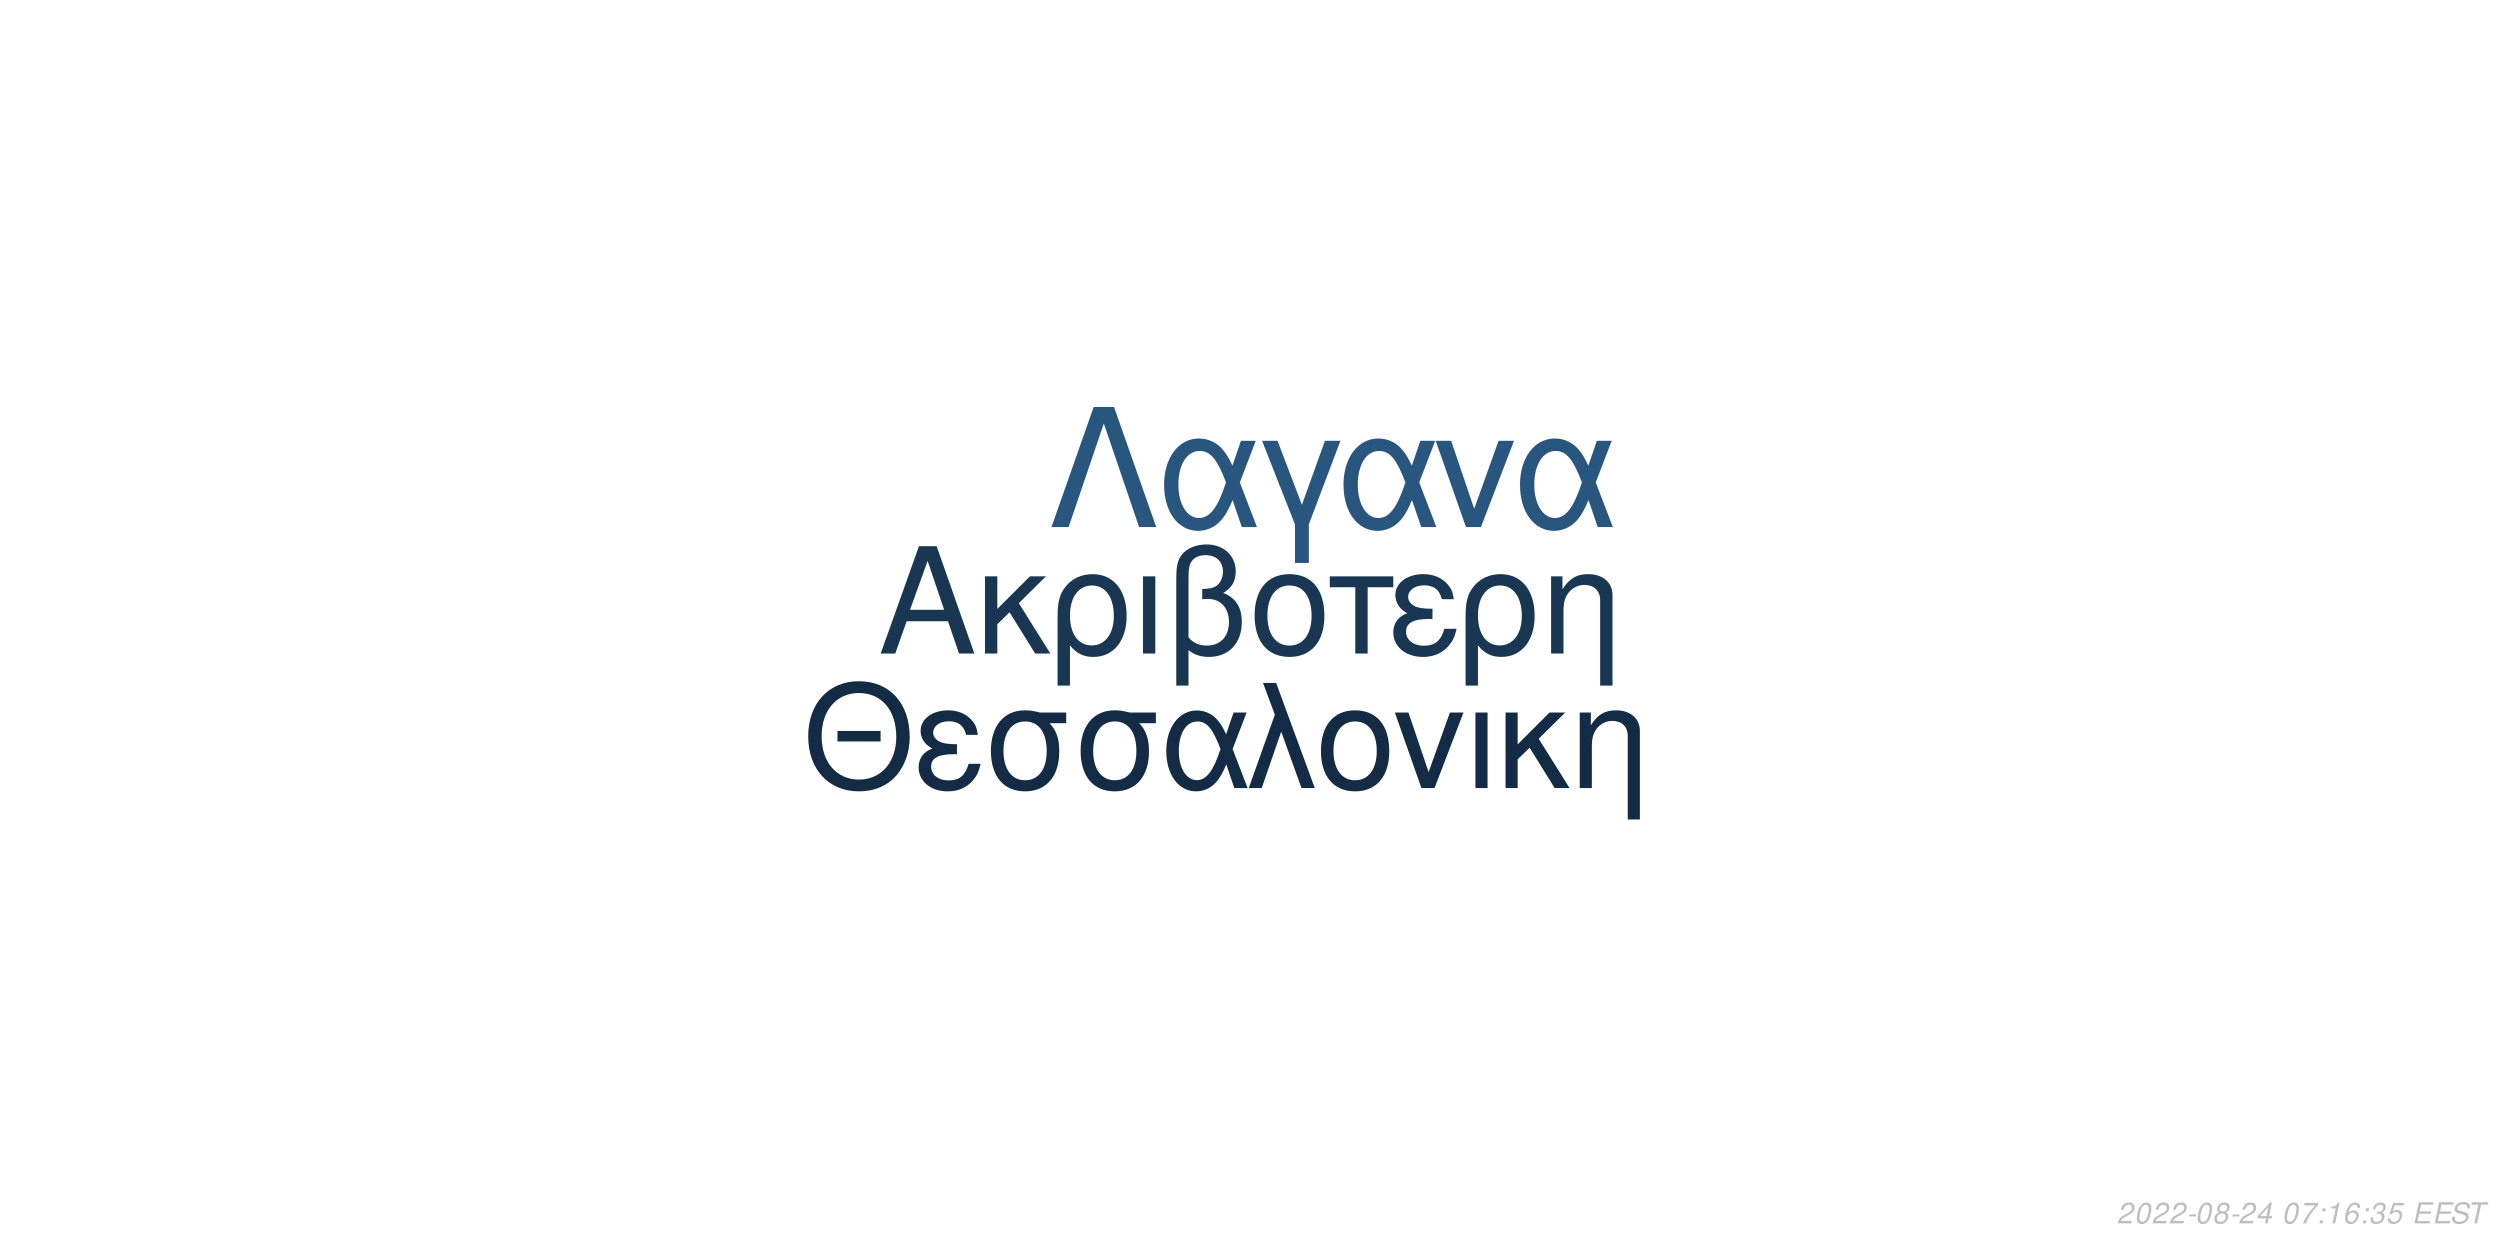
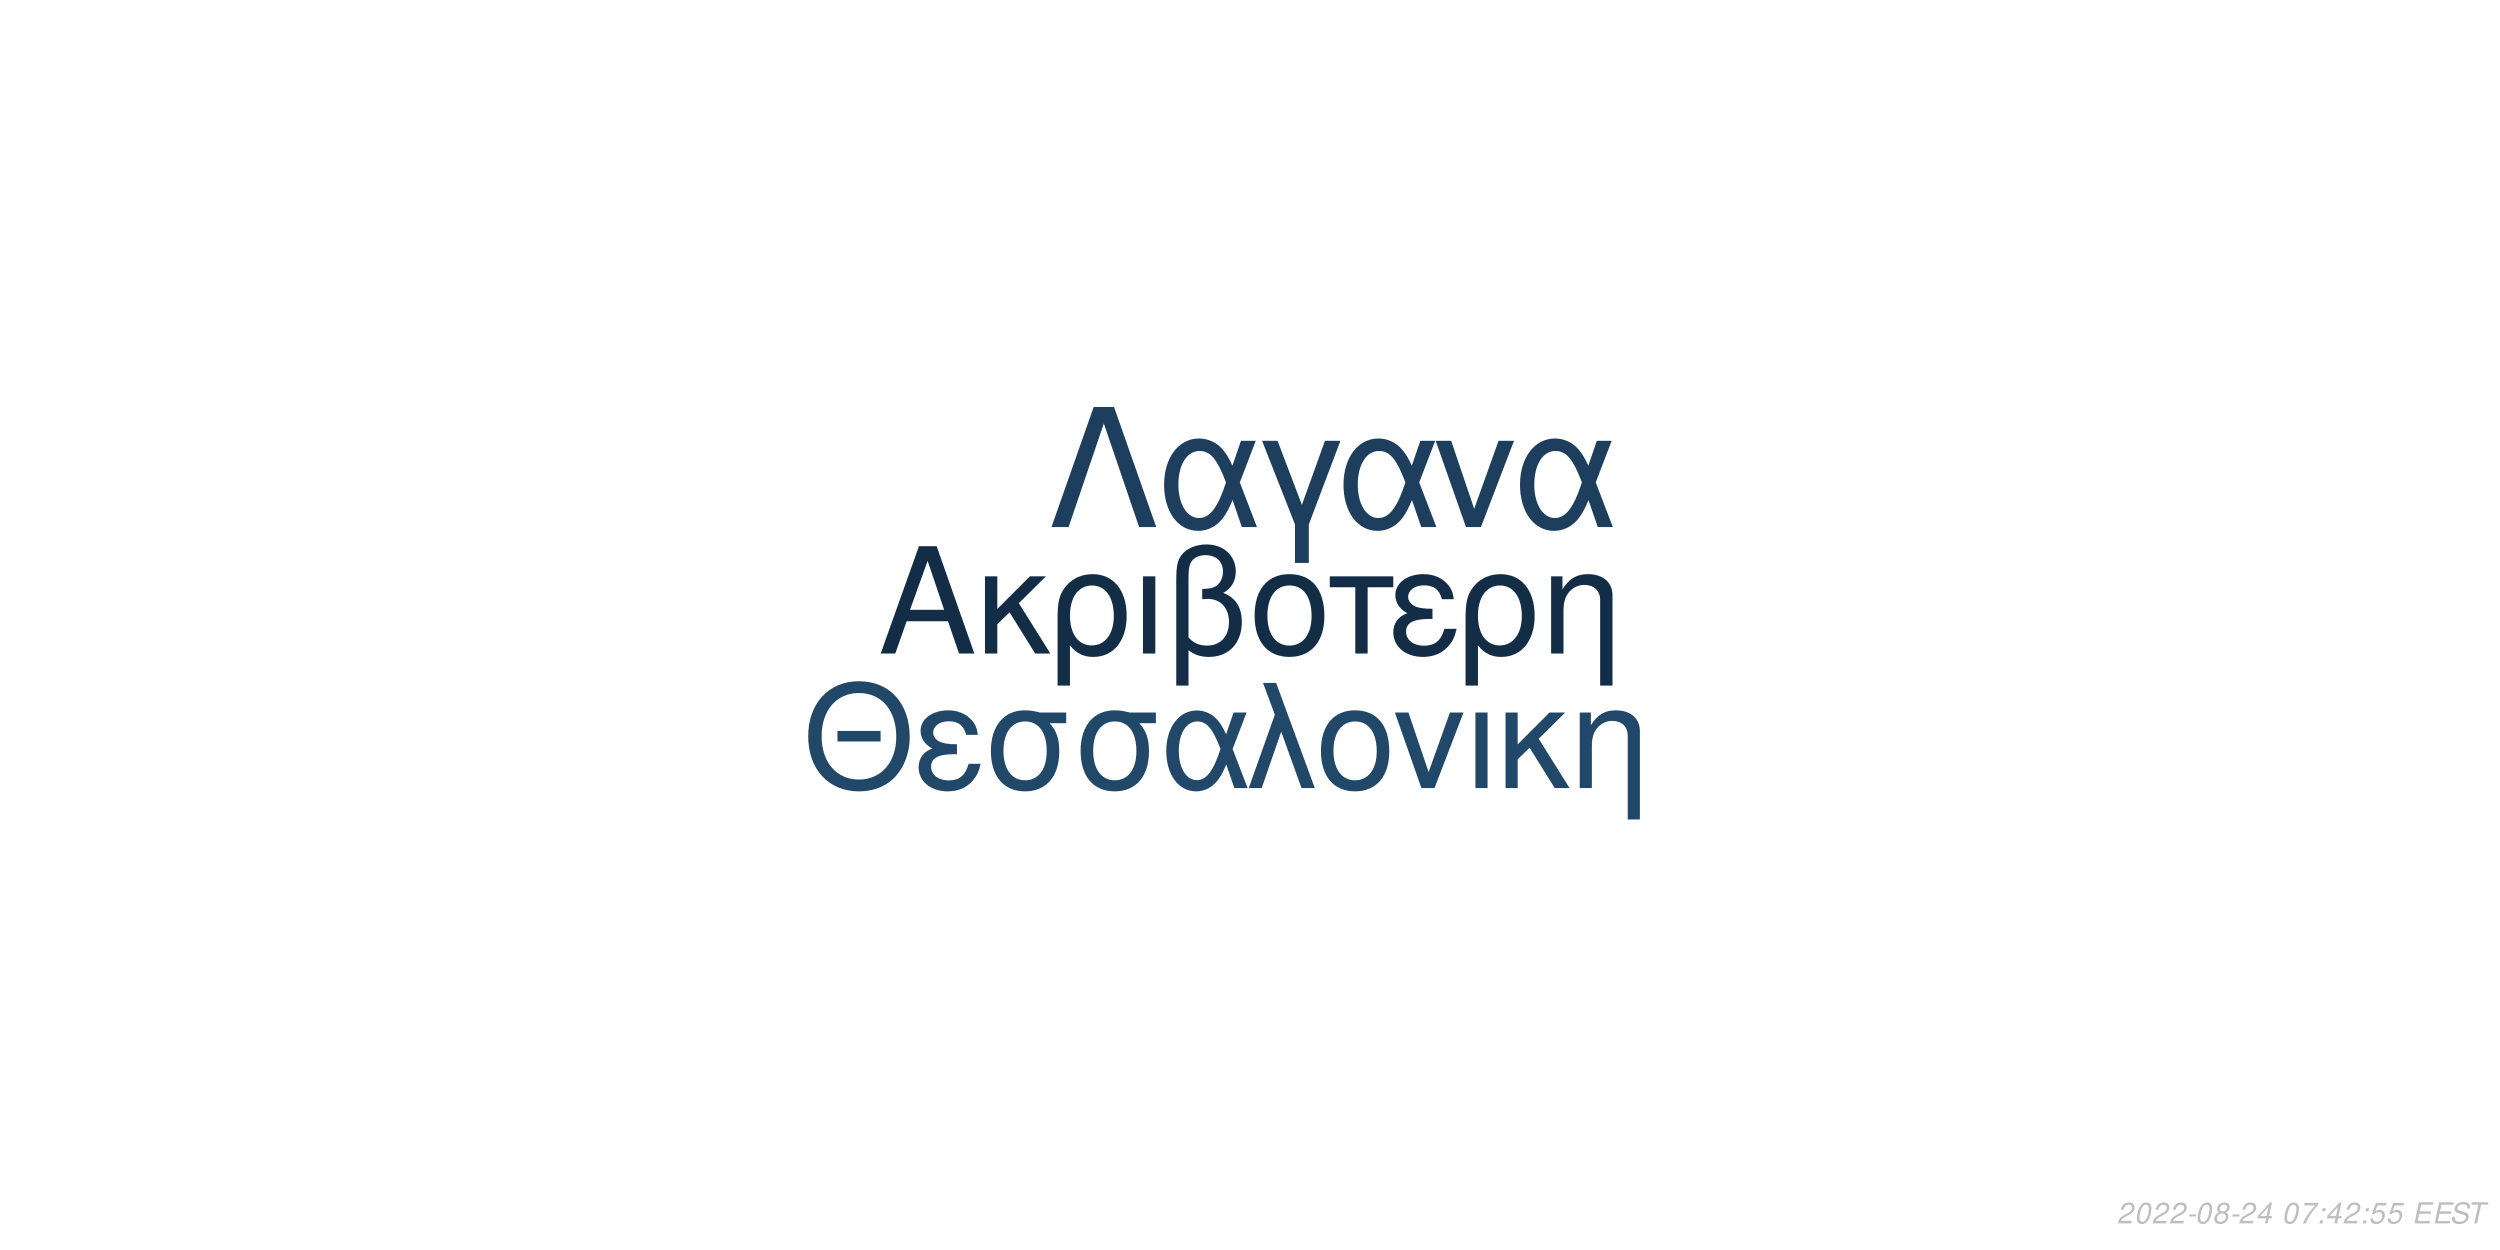
<svg xmlns="http://www.w3.org/2000/svg" xmlns:xlink="http://www.w3.org/1999/xlink" width="864pt" height="432pt" viewBox="0 0 864 432" version="1.1">
  <defs>
    <g>
      <symbol overflow="visible" id="glyph0-0">
        <path style="stroke:none;" d="" />
      </symbol>
      <symbol overflow="visible" id="glyph0-1">
        <path style="stroke:none;" d="M 24.125 -11.141 L 27.938 0 L 33.234 0 L 20.203 -37.094 L 14.094 -37.094 L 0.859 0 L 5.906 0 L 9.828 -11.141 Z M 22.797 -15.109 L 11 -15.109 L 17.094 -32.016 Z M 22.797 -15.109 " />
      </symbol>
      <symbol overflow="visible" id="glyph0-2">
        <path style="stroke:none;" d="M 7.172 -15.422 L 7.172 -26.672 L 2.906 -26.672 L 2.906 0 L 7.172 0 L 7.172 -10.125 L 11.406 -14.25 L 20.25 0 L 25.5 0 L 14.609 -17.406 L 23.969 -26.672 L 18.422 -26.672 Z M 7.172 -15.422 " />
      </symbol>
      <symbol overflow="visible" id="glyph0-3">
        <path style="stroke:none;" d="M 3 11.094 L 7.281 11.094 L 7.281 -2.797 C 9.516 -0.047 11.953 1.172 15.375 1.172 C 22.344 1.172 26.875 -4.422 26.875 -13.031 C 26.875 -21.891 22.297 -27.438 15.062 -27.438 C 11.297 -27.438 7.984 -25.906 5.797 -23.156 C 3.672 -20.516 3 -17.969 3 -12.359 Z M 14.906 -23.516 C 19.547 -23.516 22.438 -19.438 22.438 -12.922 C 22.438 -6.812 19.391 -2.797 14.812 -2.797 C 10.172 -2.797 7.281 -6.766 7.281 -13.125 C 7.281 -19.484 10.234 -23.516 14.906 -23.516 Z M 14.906 -23.516 " />
      </symbol>
      <symbol overflow="visible" id="glyph0-4">
        <path style="stroke:none;" d="M 3.516 0 L 7.781 0 L 7.781 -26.672 L 3.516 -26.672 Z M 3.516 0 " />
      </symbol>
      <symbol overflow="visible" id="glyph0-5">
        <path style="stroke:none;" d="M 4.016 11.094 L 8.25 11.094 L 8.25 -1.172 C 10.172 0.406 12.422 1.172 15.312 1.172 C 22.188 1.172 26.672 -3.609 26.672 -10.891 C 26.672 -15.984 24.578 -19.234 20.25 -20.969 C 23.109 -22.547 24.578 -25.031 24.578 -28.344 C 24.578 -33.844 20.406 -37.703 14.453 -37.703 C 10.938 -37.703 7.734 -36.391 6 -34.25 C 4.484 -32.422 4.016 -30.328 4.016 -25.391 Z M 8.25 -25.656 C 8.25 -29.359 8.5 -30.844 9.469 -32.062 C 10.375 -33.281 12.156 -34 14.094 -34 C 17.812 -34 20.156 -31.812 20.156 -28.297 C 20.156 -25.953 18.984 -23.812 17.297 -23.047 C 16.281 -22.547 15.469 -22.438 12.984 -22.297 L 12.984 -18.781 C 13.734 -18.828 14.344 -18.875 14.969 -18.875 C 19.344 -18.875 22.234 -15.719 22.234 -10.891 C 22.234 -5.906 19.281 -2.75 14.656 -2.75 C 11.953 -2.75 9.922 -3.609 8.25 -5.594 Z M 8.25 -25.656 " />
      </symbol>
      <symbol overflow="visible" id="glyph0-6">
        <path style="stroke:none;" d="M 14.094 -27.438 C 6.562 -27.438 2.094 -22.094 2.094 -13.125 C 2.094 -4.125 6.562 1.172 14.141 1.172 C 21.672 1.172 26.203 -4.172 26.203 -12.922 C 26.203 -22.188 21.828 -27.438 14.094 -27.438 Z M 14.141 -23.516 C 18.938 -23.516 21.781 -19.594 21.781 -12.984 C 21.781 -6.672 18.828 -2.75 14.141 -2.75 C 9.422 -2.75 6.516 -6.672 6.516 -13.125 C 6.516 -19.594 9.422 -23.516 14.141 -23.516 Z M 14.141 -23.516 " />
      </symbol>
      <symbol overflow="visible" id="glyph0-7">
        <path style="stroke:none;" d="M 7.891 0 L 12.156 0 L 12.156 -22.906 L 21.016 -22.906 L 21.016 -26.672 L -0.922 -26.672 L -0.922 -22.906 L 7.891 -22.906 Z M 7.891 0 " />
      </symbol>
      <symbol overflow="visible" id="glyph0-8">
        <path style="stroke:none;" d="M 14.562 -15.469 C 11.344 -15.469 9.562 -15.781 8.297 -16.438 C 6.922 -17.203 6.156 -18.328 6.156 -19.547 C 6.156 -21.891 8.453 -23.562 11.656 -23.562 C 15.062 -23.562 16.953 -22.094 17.812 -18.781 L 21.938 -18.781 C 21.578 -21.266 21.062 -22.5 19.797 -23.922 C 17.812 -26.203 14.906 -27.438 11.453 -27.438 C 5.797 -27.438 1.734 -24.375 1.734 -20.203 C 1.734 -17.609 3.156 -15.375 5.859 -13.938 C 2.797 -12.875 1.016 -10.484 1.016 -7.328 C 1.016 -2.391 5.297 1.172 11.25 1.172 C 14.969 1.172 17.906 -0.109 20.156 -2.641 C 21.578 -4.328 22.297 -5.797 22.906 -8.547 L 18.672 -8.547 C 17.5 -4.422 15.422 -2.703 11.609 -2.703 C 7.938 -2.703 5.438 -4.688 5.438 -7.578 C 5.438 -10.578 7.938 -11.953 13.484 -11.953 C 13.641 -11.953 14.094 -11.953 14.562 -11.906 Z M 14.562 -15.469 " />
      </symbol>
      <symbol overflow="visible" id="glyph0-9">
        <path style="stroke:none;" d="M 3.562 -26.672 L 3.562 0 L 7.844 0 L 7.844 -14.703 C 7.844 -17.906 8.5 -19.891 10.031 -21.531 C 11.406 -22.953 13.188 -23.719 15.062 -23.719 C 18.375 -23.719 20.516 -21.672 20.516 -18.469 L 20.516 11.094 L 24.781 11.094 L 24.781 -20.156 C 24.781 -24.578 21.469 -27.438 16.328 -27.438 C 12.359 -27.438 9.828 -25.906 7.484 -22.188 L 7.484 -26.672 Z M 3.562 -26.672 " />
      </symbol>
      <symbol overflow="visible" id="glyph1-0">
        <path style="stroke:none;" d="" />
      </symbol>
      <symbol overflow="visible" id="glyph1-1">
        <path style="stroke:none;" d="M 26.859 -19.734 L 11.953 -19.734 L 11.953 -16.094 L 26.859 -16.094 Z M 19.328 -36.922 C 8.922 -36.922 1.844 -29.25 1.844 -17.891 C 1.844 -6.484 8.875 1.141 19.391 1.141 C 23.812 1.141 27.703 -0.203 30.641 -2.688 C 34.578 -6.031 36.922 -11.656 36.922 -17.594 C 36.922 -29.297 30 -36.922 19.328 -36.922 Z M 19.328 -32.844 C 27.203 -32.844 32.281 -26.906 32.281 -17.688 C 32.281 -8.922 27.062 -2.938 19.391 -2.938 C 11.609 -2.938 6.484 -8.922 6.484 -17.891 C 6.484 -26.859 11.609 -32.844 19.328 -32.844 Z M 19.328 -32.844 " />
      </symbol>
      <symbol overflow="visible" id="glyph1-2">
        <path style="stroke:none;" d="M 14.25 -15.141 C 11.109 -15.141 9.375 -15.453 8.125 -16.094 C 6.781 -16.844 6.031 -17.938 6.031 -19.141 C 6.031 -21.422 8.266 -23.078 11.406 -23.078 C 14.75 -23.078 16.594 -21.625 17.438 -18.391 L 21.469 -18.391 C 21.125 -20.828 20.625 -22.031 19.391 -23.422 C 17.438 -25.656 14.594 -26.859 11.219 -26.859 C 5.688 -26.859 1.688 -23.875 1.688 -19.781 C 1.688 -17.234 3.094 -15.047 5.734 -13.656 C 2.734 -12.609 1 -10.266 1 -7.172 C 1 -2.344 5.188 1.141 11.016 1.141 C 14.656 1.141 17.547 -0.094 19.734 -2.594 C 21.125 -4.234 21.828 -5.688 22.422 -8.375 L 18.281 -8.375 C 17.141 -4.328 15.094 -2.641 11.359 -2.641 C 7.766 -2.641 5.328 -4.578 5.328 -7.422 C 5.328 -10.359 7.766 -11.703 13.203 -11.703 C 13.359 -11.703 13.797 -11.703 14.25 -11.656 Z M 14.25 -15.141 " />
      </symbol>
      <symbol overflow="visible" id="glyph1-3">
        <path style="stroke:none;" d="M 29 -26.109 L 19.938 -26.109 C 17.594 -26.703 16.438 -26.859 14.703 -26.859 C 7.469 -26.859 2.984 -21.469 2.984 -12.859 C 2.984 -4.031 7.375 1.141 14.797 1.141 C 22.172 1.141 26.609 -4.078 26.609 -12.656 C 26.609 -17.047 25.656 -19.828 23.266 -22.422 L 29 -22.422 Z M 14.797 -23.016 C 19.531 -23.016 22.266 -19.234 22.266 -12.75 C 22.266 -6.531 19.438 -2.688 14.797 -2.688 C 10.172 -2.688 7.328 -6.531 7.328 -12.859 C 7.328 -19.188 10.172 -23.016 14.797 -23.016 Z M 14.797 -23.016 " />
      </symbol>
      <symbol overflow="visible" id="glyph1-4">
        <path style="stroke:none;" d="M 29.344 -26.109 L 24.859 -26.109 L 22.266 -18.578 C 21.125 -21.031 20.484 -22.125 19.328 -23.469 C 17.547 -25.609 14.906 -26.812 12.156 -26.812 C 5.984 -26.812 1.594 -20.984 1.594 -12.812 C 1.594 -4.578 5.828 1.141 11.906 1.141 C 14.953 1.141 17.734 -0.344 19.625 -3.047 C 20.672 -4.531 21.281 -5.688 22.328 -8.172 L 25.109 0 L 29.703 0 L 24.516 -13.5 Z M 20.328 -13.5 C 17.891 -5.922 15.453 -2.734 12.156 -2.734 C 8.516 -2.734 5.922 -6.922 5.922 -12.812 C 5.922 -18.938 8.516 -23.016 12.359 -23.016 C 15.594 -23.016 17.688 -20.531 20.328 -13.5 Z M 20.328 -13.5 " />
      </symbol>
      <symbol overflow="visible" id="glyph1-5">
        <path style="stroke:none;" d="M 1.094 0 L 5.578 0 L 12.312 -19.484 L 19.328 0 L 23.922 0 L 10.562 -36.328 L 6.031 -36.328 L 10.109 -25.359 Z M 1.094 0 " />
      </symbol>
      <symbol overflow="visible" id="glyph1-6">
        <path style="stroke:none;" d="M 13.797 -26.859 C 6.422 -26.859 2.047 -21.625 2.047 -12.859 C 2.047 -4.031 6.422 1.141 13.859 1.141 C 21.234 1.141 25.656 -4.078 25.656 -12.656 C 25.656 -21.719 21.375 -26.859 13.797 -26.859 Z M 13.859 -23.016 C 18.531 -23.016 21.328 -19.188 21.328 -12.703 C 21.328 -6.531 18.438 -2.688 13.859 -2.688 C 9.219 -2.688 6.375 -6.531 6.375 -12.859 C 6.375 -19.188 9.219 -23.016 13.859 -23.016 Z M 13.859 -23.016 " />
      </symbol>
      <symbol overflow="visible" id="glyph1-7">
        <path style="stroke:none;" d="M 14.297 0 L 24.312 -26.109 L 19.625 -26.109 L 12.25 -5.531 L 5.281 -26.109 L 0.594 -26.109 L 9.766 0 Z M 14.297 0 " />
      </symbol>
      <symbol overflow="visible" id="glyph1-8">
        <path style="stroke:none;" d="M 3.438 0 L 7.625 0 L 7.625 -26.109 L 3.438 -26.109 Z M 3.438 0 " />
      </symbol>
      <symbol overflow="visible" id="glyph1-9">
        <path style="stroke:none;" d="M 7.031 -15.094 L 7.031 -26.109 L 2.844 -26.109 L 2.844 0 L 7.031 0 L 7.031 -9.922 L 11.156 -13.953 L 19.828 0 L 24.969 0 L 14.297 -17.047 L 23.469 -26.109 L 18.031 -26.109 Z M 7.031 -15.094 " />
      </symbol>
      <symbol overflow="visible" id="glyph1-10">
        <path style="stroke:none;" d="M 3.484 -26.109 L 3.484 0 L 7.672 0 L 7.672 -14.406 C 7.672 -17.547 8.328 -19.484 9.812 -21.078 C 11.156 -22.469 12.906 -23.219 14.75 -23.219 C 17.984 -23.219 20.078 -21.234 20.078 -18.094 L 20.078 10.859 L 24.266 10.859 L 24.266 -19.734 C 24.266 -24.062 21.031 -26.859 16 -26.859 C 12.109 -26.859 9.609 -25.359 7.328 -21.719 L 7.328 -26.109 Z M 3.484 -26.109 " />
      </symbol>
      <symbol overflow="visible" id="glyph2-0">
        <path style="stroke:none;" d="" />
      </symbol>
      <symbol overflow="visible" id="glyph2-1">
        <path style="stroke:none;" d="M 22.531 -41.484 L 15.484 -41.484 L 0.906 0 L 6.828 0 L 19 -35.797 L 31.188 0 L 37.109 0 Z M 22.531 -41.484 " />
      </symbol>
      <symbol overflow="visible" id="glyph2-2">
        <path style="stroke:none;" d="M 33.516 -29.812 L 28.391 -29.812 L 25.438 -21.219 C 24.125 -24.016 23.391 -25.266 22.078 -26.797 C 20.031 -29.25 17.016 -30.609 13.891 -30.609 C 6.828 -30.609 1.828 -23.953 1.828 -14.625 C 1.828 -5.234 6.656 1.312 13.594 1.312 C 17.078 1.312 20.266 -0.391 22.422 -3.469 C 23.609 -5.172 24.297 -6.484 25.5 -9.328 L 28.688 0 L 33.922 0 L 28 -15.422 Z M 23.219 -15.422 C 20.422 -6.766 17.641 -3.125 13.891 -3.125 C 9.734 -3.125 6.766 -7.906 6.766 -14.625 C 6.766 -21.625 9.734 -26.297 14.109 -26.297 C 17.812 -26.297 20.203 -23.453 23.219 -15.422 Z M 23.219 -15.422 " />
      </symbol>
      <symbol overflow="visible" id="glyph2-3">
        <path style="stroke:none;" d="M 12.062 12.406 L 16.844 12.406 L 16.844 -0.906 L 27.766 -29.812 L 22.422 -29.812 L 14.453 -7.688 L 6.031 -29.812 L 0.688 -29.812 L 12.062 -0.906 Z M 12.062 12.406 " />
      </symbol>
      <symbol overflow="visible" id="glyph2-4">
        <path style="stroke:none;" d="M 16.328 0 L 27.766 -29.812 L 22.422 -29.812 L 14 -6.312 L 6.031 -29.812 L 0.688 -29.812 L 11.156 0 Z M 16.328 0 " />
      </symbol>
      <symbol overflow="visible" id="glyph3-0">
        <path style="stroke:none;" d="" />
      </symbol>
      <symbol overflow="visible" id="glyph3-1">
        <path style="stroke:none;" d="M 5.234 -0.875 L 1.469 -0.875 C 1.641 -1.375 2.203 -1.891 3.109 -2.344 L 4.234 -2.938 C 5.562 -3.625 6.219 -4.469 6.219 -5.484 C 6.219 -5.938 6.062 -6.359 5.797 -6.656 C 5.469 -7.047 4.984 -7.234 4.312 -7.234 C 2.766 -7.234 1.891 -6.453 1.484 -4.734 L 2.375 -4.734 C 2.484 -5.188 2.609 -5.484 2.797 -5.75 C 3.094 -6.203 3.609 -6.453 4.188 -6.453 C 4.891 -6.453 5.344 -6.031 5.344 -5.375 C 5.344 -4.703 4.859 -4.094 4.016 -3.656 L 2.984 -3.125 C 1.234 -2.188 0.797 -1.656 0.344 -0.016 L 5.047 -0.016 Z M 5.234 -0.875 " />
      </symbol>
      <symbol overflow="visible" id="glyph3-2">
        <path style="stroke:none;" d="M 4.203 -7.234 C 3.375 -7.234 2.688 -6.812 2.125 -5.984 C 1.484 -5.047 0.984 -3.188 0.984 -1.734 C 0.984 -1.109 1.172 -0.562 1.484 -0.266 C 1.797 0.047 2.281 0.234 2.766 0.234 C 3.625 0.234 4.281 -0.156 4.859 -1.016 C 5.516 -1.953 6 -3.797 6 -5.266 C 6 -6.5 5.328 -7.234 4.203 -7.234 Z M 4.094 -6.453 C 4.734 -6.453 5.125 -5.984 5.125 -5.156 C 5.125 -4.203 4.781 -2.625 4.406 -1.812 C 3.984 -0.938 3.516 -0.547 2.875 -0.547 C 2.25 -0.547 1.875 -1.031 1.875 -1.828 C 1.875 -2.797 2.203 -4.344 2.594 -5.203 C 2.984 -6.047 3.453 -6.453 4.094 -6.453 Z M 4.094 -6.453 " />
      </symbol>
      <symbol overflow="visible" id="glyph3-3">
        <path style="stroke:none;" d="M 3.516 -3.125 L 1.125 -3.125 L 0.969 -2.406 L 3.359 -2.406 Z M 3.516 -3.125 " />
      </symbol>
      <symbol overflow="visible" id="glyph3-4">
        <path style="stroke:none;" d="M 4.766 -3.797 C 5.078 -3.969 5.234 -4.078 5.438 -4.234 C 5.812 -4.594 6.062 -5.172 6.062 -5.734 C 6.062 -6.625 5.344 -7.234 4.266 -7.234 C 2.812 -7.234 1.703 -6.219 1.703 -4.875 C 1.703 -4.406 1.875 -4.125 2.359 -3.812 C 1.297 -3.312 0.75 -2.516 0.75 -1.469 C 0.75 -0.438 1.547 0.234 2.812 0.234 C 3.656 0.234 4.359 -0.094 4.938 -0.734 C 5.359 -1.234 5.609 -1.859 5.609 -2.438 C 5.609 -3.047 5.312 -3.516 4.766 -3.797 Z M 4.109 -6.453 C 4.797 -6.453 5.188 -6.125 5.188 -5.578 C 5.188 -5.266 5.062 -4.922 4.859 -4.672 C 4.562 -4.312 4.188 -4.156 3.656 -4.156 C 2.984 -4.156 2.594 -4.453 2.594 -4.984 C 2.594 -5.859 3.203 -6.453 4.109 -6.453 Z M 3.453 -3.406 C 4.234 -3.406 4.734 -2.984 4.734 -2.312 C 4.734 -1.312 3.922 -0.547 2.875 -0.547 C 2.125 -0.547 1.625 -0.969 1.625 -1.625 C 1.625 -2.609 2.438 -3.406 3.453 -3.406 Z M 3.453 -3.406 " />
      </symbol>
      <symbol overflow="visible" id="glyph3-5">
        <path style="stroke:none;" d="M 3.625 -1.75 L 3.266 0 L 4.141 0 L 4.516 -1.75 L 5.562 -1.75 L 5.734 -2.531 L 4.688 -2.531 L 5.688 -7.234 L 5.016 -7.234 L 0.844 -2.672 L 0.641 -1.75 Z M 3.797 -2.531 L 1.594 -2.531 L 4.469 -5.703 Z M 3.797 -2.531 " />
      </symbol>
      <symbol overflow="visible" id="glyph3-6">
        <path style="stroke:none;" d="" />
      </symbol>
      <symbol overflow="visible" id="glyph3-7">
        <path style="stroke:none;" d="M 6.703 -7.094 L 1.953 -7.094 L 1.766 -6.219 L 5.594 -6.219 C 3.344 -3.688 2.266 -2.109 1.375 0 L 2.344 0 C 3.031 -1.906 4.828 -4.594 6.547 -6.281 Z M 6.703 -7.094 " />
      </symbol>
      <symbol overflow="visible" id="glyph3-8">
        <path style="stroke:none;" d="M 2.359 -1.031 L 1.312 -1.031 L 1.094 0 L 2.141 0 Z M 3.266 -5.234 L 2.219 -5.234 L 2 -4.203 L 3.047 -4.203 Z M 3.266 -5.234 " />
      </symbol>
      <symbol overflow="visible" id="glyph3-9">
-         <path style="stroke:none;" d="M 3.703 -5.188 L 2.594 0 L 3.469 0 L 5.016 -7.234 L 4.438 -7.234 C 3.906 -6.156 3.688 -6.016 2.234 -5.812 L 2.109 -5.188 Z M 3.703 -5.188 " />
+         <path style="stroke:none;" d="M 6.297 -7.094 L 2.594 -7.094 L 1.234 -3.234 L 2.047 -3.234 C 2.656 -3.766 2.938 -3.906 3.531 -3.906 C 4.328 -3.906 4.797 -3.453 4.797 -2.688 C 4.797 -1.438 3.969 -0.547 2.828 -0.547 C 2.031 -0.547 1.609 -0.938 1.578 -1.734 L 0.703 -1.734 L 0.703 -1.516 C 0.703 -0.938 0.844 -0.547 1.188 -0.266 C 1.562 0.062 2.078 0.234 2.703 0.234 C 3.656 0.234 4.391 -0.156 4.984 -0.922 C 5.422 -1.5 5.672 -2.234 5.672 -2.953 C 5.672 -4 4.938 -4.672 3.812 -4.672 C 3.328 -4.672 2.906 -4.547 2.406 -4.234 L 3.109 -6.219 L 6.109 -6.219 Z M 6.297 -7.094 " />
      </symbol>
      <symbol overflow="visible" id="glyph3-10">
-         <path style="stroke:none;" d="M 6.125 -5.344 L 6.141 -5.625 C 6.141 -6.609 5.453 -7.234 4.391 -7.234 C 3.438 -7.234 2.641 -6.719 2.016 -5.703 C 1.422 -4.781 0.938 -2.953 0.938 -1.688 C 0.938 -0.516 1.688 0.234 2.859 0.234 C 3.703 0.234 4.438 -0.156 5 -0.875 C 5.406 -1.422 5.672 -2.156 5.672 -2.766 C 5.672 -3.812 4.969 -4.5 3.906 -4.5 C 3.234 -4.5 2.672 -4.234 2.094 -3.625 C 2.406 -5.375 3.234 -6.453 4.25 -6.453 C 4.703 -6.453 5.062 -6.234 5.172 -5.844 C 5.203 -5.719 5.234 -5.578 5.25 -5.344 Z M 3.656 -3.734 C 4.344 -3.734 4.797 -3.281 4.797 -2.625 C 4.797 -1.469 3.984 -0.547 2.984 -0.547 C 2.297 -0.547 1.812 -1.047 1.812 -1.766 C 1.812 -2.859 2.625 -3.734 3.656 -3.734 Z M 3.656 -3.734 " />
+         <path style="stroke:none;" d="M 2.547 -3.312 L 6.5 -3.312 L 6.688 -4.141 L 2.719 -4.141 L 3.219 -6.469 L 7.344 -6.469 L 7.516 -7.297 L 2.453 -7.297 L 0.906 0 L 6.125 0 L 6.297 -0.812 L 2.016 -0.812 Z M 2.547 -3.312 " />
      </symbol>
      <symbol overflow="visible" id="glyph3-11">
-         <path style="stroke:none;" d="M 2.922 -3.312 C 3.125 -3.344 3.234 -3.344 3.375 -3.344 C 4.203 -3.344 4.688 -3 4.688 -2.406 C 4.688 -1.312 3.906 -0.547 2.781 -0.547 C 2.047 -0.547 1.594 -0.938 1.594 -1.562 C 1.594 -1.719 1.609 -1.844 1.656 -2.094 L 0.766 -2.094 C 0.734 -1.797 0.719 -1.641 0.719 -1.469 C 0.719 -0.375 1.406 0.234 2.641 0.234 C 3.547 0.234 4.297 -0.078 4.812 -0.656 C 5.266 -1.156 5.562 -1.875 5.562 -2.547 C 5.562 -3.125 5.344 -3.453 4.797 -3.734 C 5.641 -4.234 6.016 -4.844 6.016 -5.734 C 6.016 -6.656 5.312 -7.234 4.203 -7.234 C 3.375 -7.234 2.672 -6.938 2.188 -6.375 C 1.891 -6.031 1.703 -5.641 1.516 -4.906 L 2.391 -4.906 C 2.5 -5.359 2.594 -5.594 2.734 -5.812 C 3.047 -6.234 3.516 -6.453 4.078 -6.453 C 4.734 -6.453 5.141 -6.125 5.141 -5.578 C 5.141 -5.188 5.016 -4.797 4.797 -4.547 C 4.516 -4.234 4 -4.062 3.266 -4.062 L 3.078 -4.062 Z M 2.922 -3.312 " />
+         <path style="stroke:none;" d="M 7.062 -5.156 C 7.125 -5.438 7.141 -5.562 7.141 -5.703 C 7.141 -6.156 6.938 -6.594 6.594 -6.891 C 6.188 -7.25 5.656 -7.406 4.875 -7.406 C 3.844 -7.406 3.047 -7.125 2.5 -6.562 C 2.094 -6.141 1.781 -5.438 1.781 -4.922 C 1.781 -4.297 2.219 -3.766 2.891 -3.562 L 4.594 -3.094 C 5.406 -2.859 5.734 -2.578 5.734 -2.094 C 5.734 -1.781 5.547 -1.406 5.266 -1.141 C 4.844 -0.766 4.266 -0.578 3.453 -0.578 C 2.328 -0.578 1.812 -0.984 1.812 -1.906 C 1.812 -2.047 1.812 -2.125 1.844 -2.312 L 0.984 -2.312 C 0.906 -2.062 0.891 -1.906 0.891 -1.688 C 0.891 -0.484 1.797 0.234 3.297 0.234 C 4.359 0.234 5.234 -0.062 5.812 -0.609 C 6.344 -1.078 6.688 -1.797 6.688 -2.375 C 6.688 -2.641 6.609 -2.906 6.453 -3.156 C 6.234 -3.5 5.938 -3.703 5.469 -3.828 L 3.75 -4.312 C 2.984 -4.547 2.734 -4.734 2.734 -5.188 C 2.734 -5.547 2.875 -5.844 3.188 -6.109 C 3.547 -6.438 4.031 -6.594 4.703 -6.594 C 5.266 -6.594 5.688 -6.484 5.906 -6.297 C 6.094 -6.125 6.219 -5.797 6.219 -5.516 C 6.219 -5.422 6.203 -5.344 6.188 -5.156 Z M 7.062 -5.156 " />
      </symbol>
      <symbol overflow="visible" id="glyph3-12">
-         <path style="stroke:none;" d="M 6.297 -7.094 L 2.594 -7.094 L 1.234 -3.234 L 2.047 -3.234 C 2.656 -3.766 2.938 -3.906 3.531 -3.906 C 4.328 -3.906 4.797 -3.453 4.797 -2.688 C 4.797 -1.438 3.969 -0.547 2.828 -0.547 C 2.031 -0.547 1.609 -0.938 1.578 -1.734 L 0.703 -1.734 L 0.703 -1.516 C 0.703 -0.938 0.844 -0.547 1.188 -0.266 C 1.562 0.062 2.078 0.234 2.703 0.234 C 3.656 0.234 4.391 -0.156 4.984 -0.922 C 5.422 -1.5 5.672 -2.234 5.672 -2.953 C 5.672 -4 4.938 -4.672 3.812 -4.672 C 3.328 -4.672 2.906 -4.547 2.406 -4.234 L 3.109 -6.219 L 6.109 -6.219 Z M 6.297 -7.094 " />
-       </symbol>
-       <symbol overflow="visible" id="glyph3-13">
-         <path style="stroke:none;" d="M 2.547 -3.312 L 6.5 -3.312 L 6.688 -4.141 L 2.719 -4.141 L 3.219 -6.469 L 7.344 -6.469 L 7.516 -7.297 L 2.453 -7.297 L 0.906 0 L 6.125 0 L 6.297 -0.812 L 2.016 -0.812 Z M 2.547 -3.312 " />
-       </symbol>
-       <symbol overflow="visible" id="glyph3-14">
-         <path style="stroke:none;" d="M 7.062 -5.156 C 7.125 -5.438 7.141 -5.562 7.141 -5.703 C 7.141 -6.156 6.938 -6.594 6.594 -6.891 C 6.188 -7.25 5.656 -7.406 4.875 -7.406 C 3.844 -7.406 3.047 -7.125 2.5 -6.562 C 2.094 -6.141 1.781 -5.438 1.781 -4.922 C 1.781 -4.297 2.219 -3.766 2.891 -3.562 L 4.594 -3.094 C 5.406 -2.859 5.734 -2.578 5.734 -2.094 C 5.734 -1.781 5.547 -1.406 5.266 -1.141 C 4.844 -0.766 4.266 -0.578 3.453 -0.578 C 2.328 -0.578 1.812 -0.984 1.812 -1.906 C 1.812 -2.047 1.812 -2.125 1.844 -2.312 L 0.984 -2.312 C 0.906 -2.062 0.891 -1.906 0.891 -1.688 C 0.891 -0.484 1.797 0.234 3.297 0.234 C 4.359 0.234 5.234 -0.062 5.812 -0.609 C 6.344 -1.078 6.688 -1.797 6.688 -2.375 C 6.688 -2.641 6.609 -2.906 6.453 -3.156 C 6.234 -3.5 5.938 -3.703 5.469 -3.828 L 3.75 -4.312 C 2.984 -4.547 2.734 -4.734 2.734 -5.188 C 2.734 -5.547 2.875 -5.844 3.188 -6.109 C 3.547 -6.438 4.031 -6.594 4.703 -6.594 C 5.266 -6.594 5.688 -6.484 5.906 -6.297 C 6.094 -6.125 6.219 -5.797 6.219 -5.516 C 6.219 -5.422 6.203 -5.344 6.188 -5.156 Z M 7.062 -5.156 " />
-       </symbol>
-       <symbol overflow="visible" id="glyph3-15">
        <path style="stroke:none;" d="M 4.938 -6.469 L 7.312 -6.469 L 7.484 -7.297 L 1.75 -7.297 L 1.578 -6.469 L 3.984 -6.469 L 2.609 0 L 3.547 0 Z M 4.938 -6.469 " />
      </symbol>
    </g>
  </defs>
  <g id="surface1">
    <rect x="0" y="0" width="864" height="432" style="fill:rgb(100%,100%,100%);fill-opacity:1;stroke:none;" />
-     <g style="fill:rgb(9.804%,21.569%,32.549%);fill-opacity:1;">
+     <g style="fill:rgb(7.843%,17.647%,27.451%);fill-opacity:1;">
      <use xlink:href="#glyph0-1" x="303.5" y="225.861" />
      <use xlink:href="#glyph0-2" x="337.5" y="225.861" />
      <use xlink:href="#glyph0-3" x="362.5" y="225.861" />
      <use xlink:href="#glyph0-4" x="391.5" y="225.861" />
      <use xlink:href="#glyph0-5" x="402.5" y="225.861" />
      <use xlink:href="#glyph0-6" x="431.5" y="225.861" />
      <use xlink:href="#glyph0-7" x="460.5" y="225.861" />
      <use xlink:href="#glyph0-8" x="480.5" y="225.861" />
      <use xlink:href="#glyph0-3" x="503.5" y="225.861" />
      <use xlink:href="#glyph0-9" x="532.5" y="225.861" />
    </g>
-     <g style="fill:rgb(7.451%,16.863%,26.667%);fill-opacity:1;">
+     <g style="fill:rgb(12.941%,27.843%,41.176%);fill-opacity:1;">
      <use xlink:href="#glyph1-1" x="277.473" y="272.354" />
      <use xlink:href="#glyph1-2" x="316.473" y="272.354" />
      <use xlink:href="#glyph1-3" x="339.473" y="272.354" />
      <use xlink:href="#glyph1-3" x="370.473" y="272.354" />
      <use xlink:href="#glyph1-4" x="401.473" y="272.354" />
      <use xlink:href="#glyph1-5" x="430.473" y="272.354" />
      <use xlink:href="#glyph1-6" x="454.473" y="272.354" />
      <use xlink:href="#glyph1-7" x="481.473" y="272.354" />
      <use xlink:href="#glyph1-8" x="506.473" y="272.354" />
      <use xlink:href="#glyph1-9" x="517.473" y="272.354" />
      <use xlink:href="#glyph1-10" x="542.473" y="272.354" />
    </g>
-     <g style="fill:rgb(16.078%,33.725%,49.412%);fill-opacity:1;">
+     <g style="fill:rgb(11.373%,24.706%,36.471%);fill-opacity:1;">
      <use xlink:href="#glyph2-1" x="362.484" y="182.152" />
      <use xlink:href="#glyph2-2" x="400.484" y="182.152" />
      <use xlink:href="#glyph2-3" x="435.484" y="182.152" />
      <use xlink:href="#glyph2-2" x="462.484" y="182.152" />
      <use xlink:href="#glyph2-4" x="495.484" y="182.152" />
      <use xlink:href="#glyph2-2" x="523.484" y="182.152" />
    </g>
    <g style="fill:rgb(74.51%,74.51%,74.51%);fill-opacity:1;">
      <use xlink:href="#glyph3-1" x="731.52" y="422.81" />
      <use xlink:href="#glyph3-2" x="737.52" y="422.81" />
      <use xlink:href="#glyph3-1" x="743.52" y="422.81" />
      <use xlink:href="#glyph3-1" x="749.52" y="422.81" />
      <use xlink:href="#glyph3-3" x="755.52" y="422.81" />
      <use xlink:href="#glyph3-2" x="758.52" y="422.81" />
      <use xlink:href="#glyph3-4" x="764.52" y="422.81" />
      <use xlink:href="#glyph3-3" x="770.52" y="422.81" />
      <use xlink:href="#glyph3-1" x="773.52" y="422.81" />
      <use xlink:href="#glyph3-5" x="779.52" y="422.81" />
      <use xlink:href="#glyph3-6" x="785.52" y="422.81" />
      <use xlink:href="#glyph3-2" x="788.52" y="422.81" />
      <use xlink:href="#glyph3-7" x="794.52" y="422.81" />
      <use xlink:href="#glyph3-8" x="800.52" y="422.81" />
-       <use xlink:href="#glyph3-9" x="803.52" y="422.81" />
-       <use xlink:href="#glyph3-10" x="809.52" y="422.81" />
+       <use xlink:href="#glyph3-5" x="803.52" y="422.81" />
+       <use xlink:href="#glyph3-1" x="809.52" y="422.81" />
      <use xlink:href="#glyph3-8" x="815.52" y="422.81" />
-       <use xlink:href="#glyph3-11" x="818.52" y="422.81" />
-       <use xlink:href="#glyph3-12" x="824.52" y="422.81" />
+       <use xlink:href="#glyph3-9" x="818.52" y="422.81" />
+       <use xlink:href="#glyph3-9" x="824.52" y="422.81" />
      <use xlink:href="#glyph3-6" x="830.52" y="422.81" />
-       <use xlink:href="#glyph3-13" x="833.52" y="422.81" />
-       <use xlink:href="#glyph3-13" x="840.52" y="422.81" />
-       <use xlink:href="#glyph3-14" x="846.52" y="422.81" />
-       <use xlink:href="#glyph3-15" x="852.52" y="422.81" />
+       <use xlink:href="#glyph3-10" x="833.52" y="422.81" />
+       <use xlink:href="#glyph3-10" x="840.52" y="422.81" />
+       <use xlink:href="#glyph3-11" x="846.52" y="422.81" />
+       <use xlink:href="#glyph3-12" x="852.52" y="422.81" />
    </g>
  </g>
</svg>
